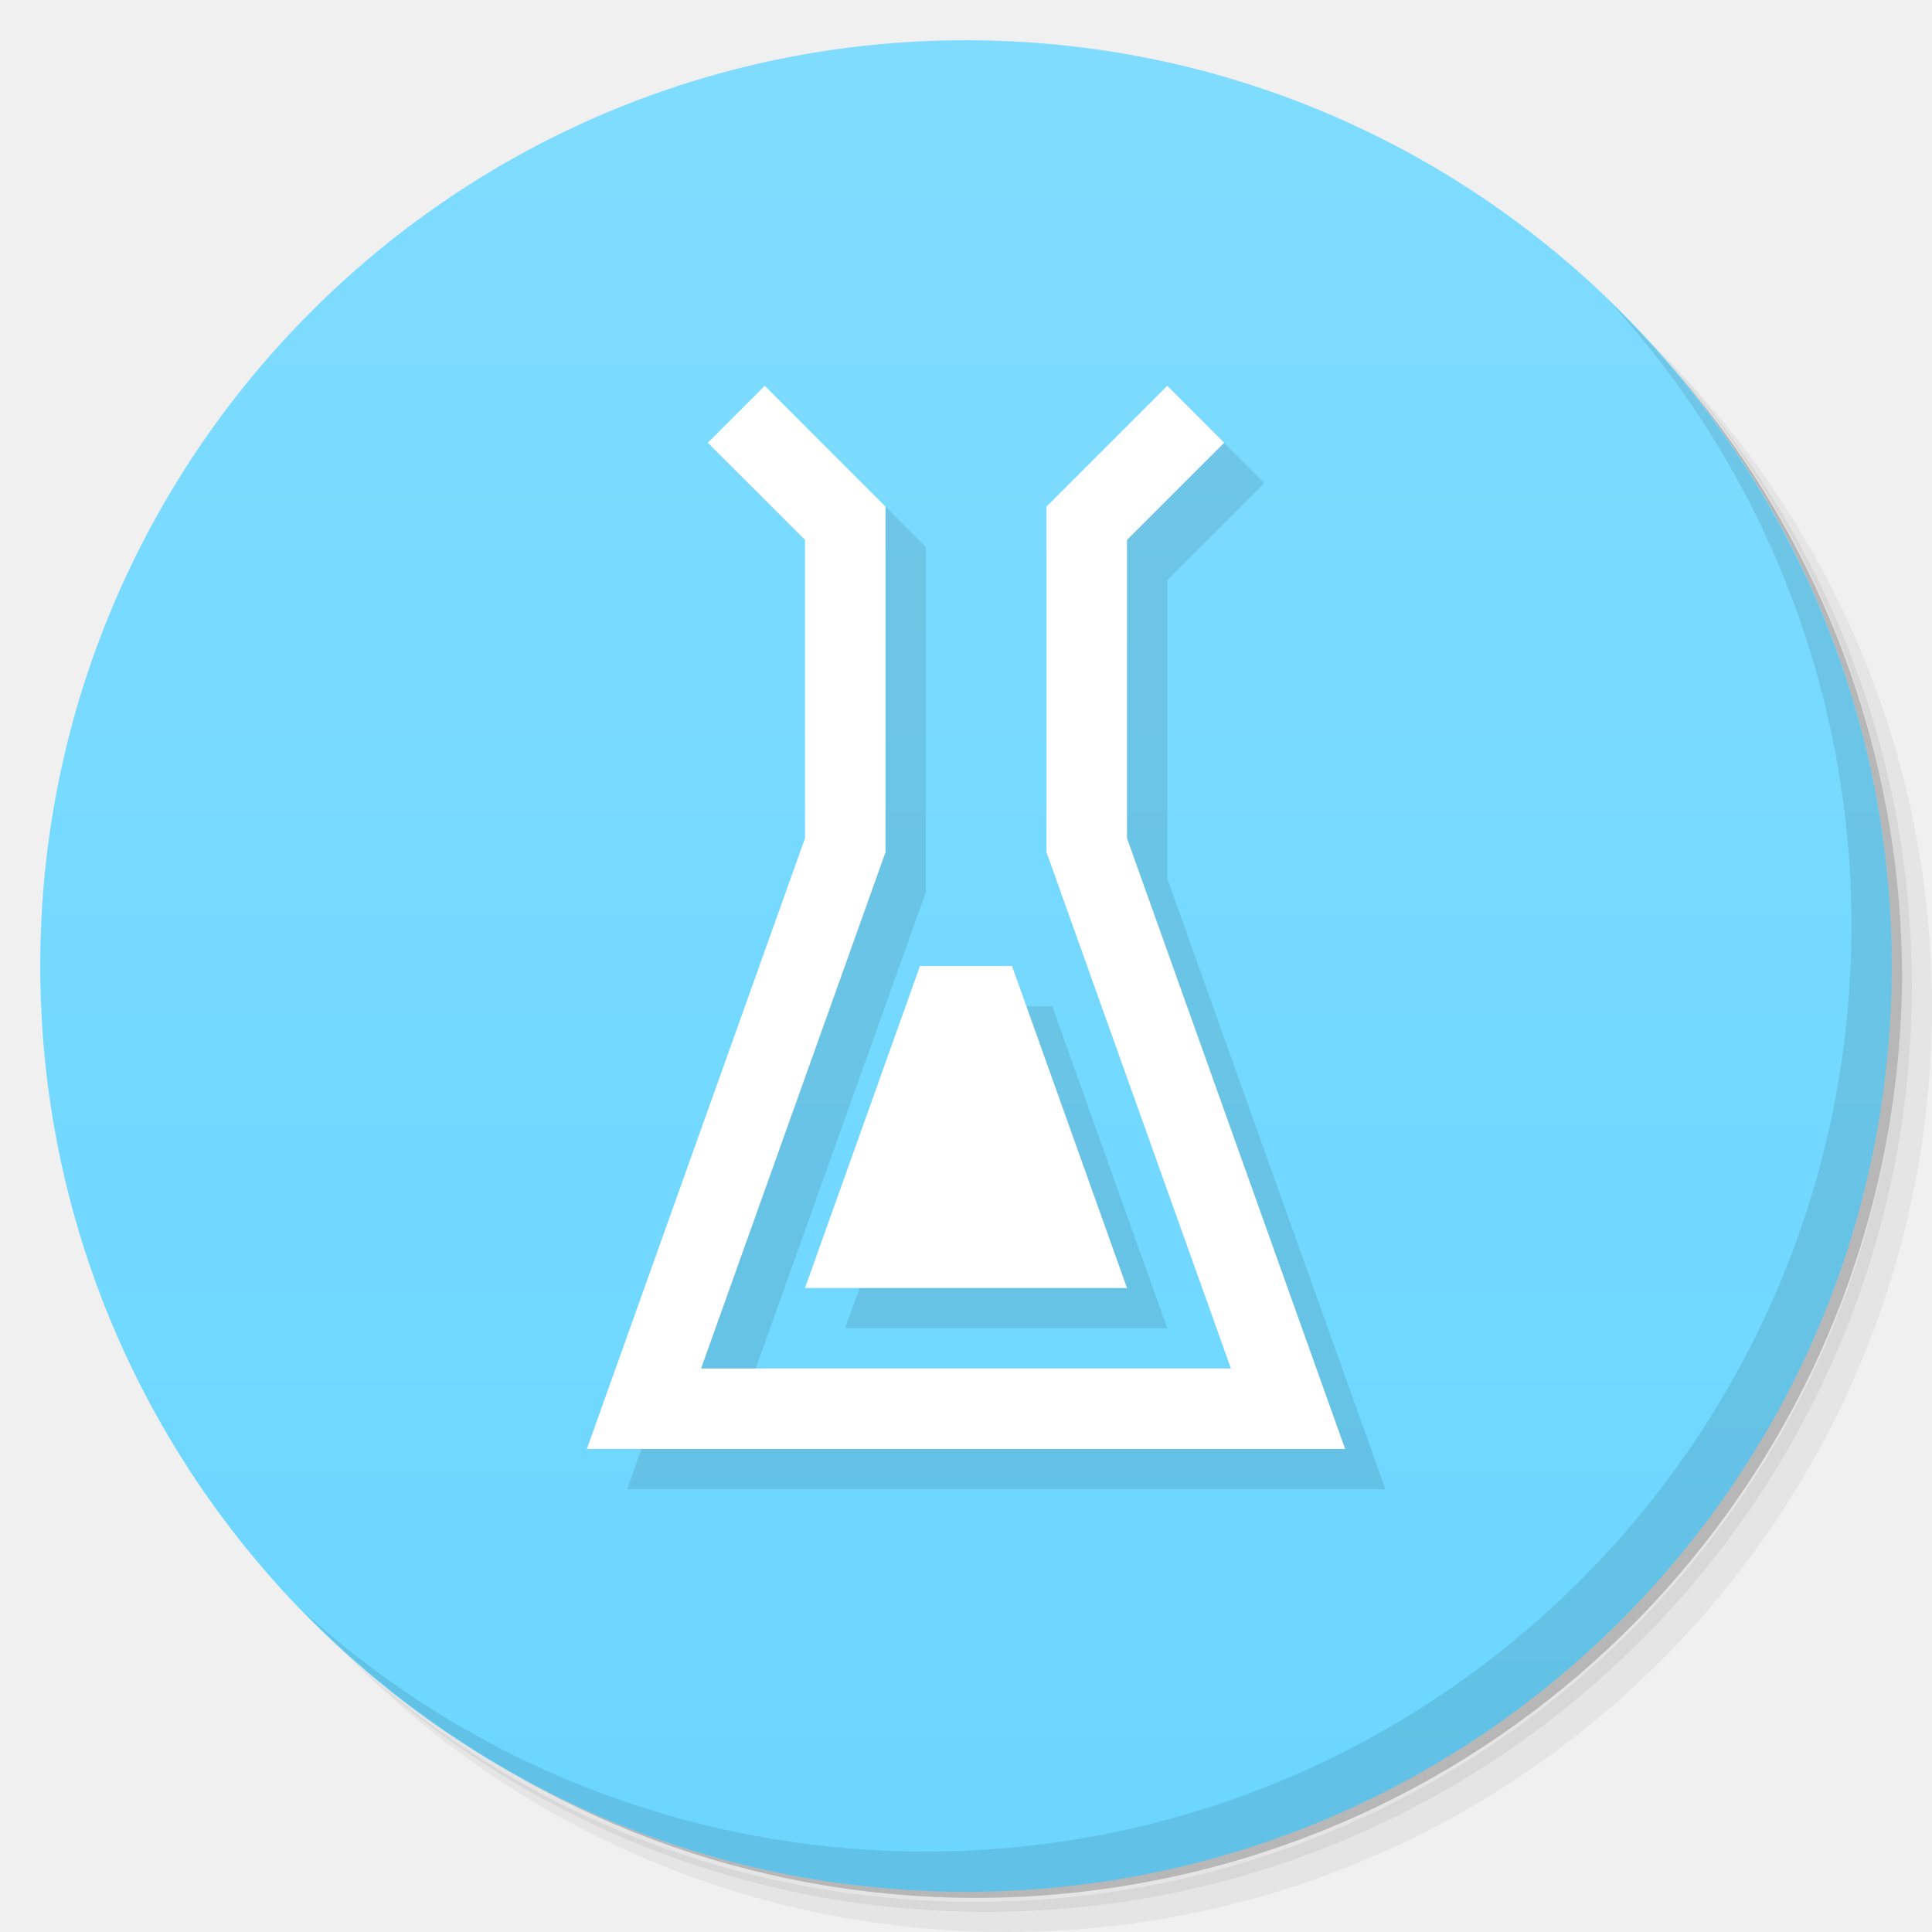
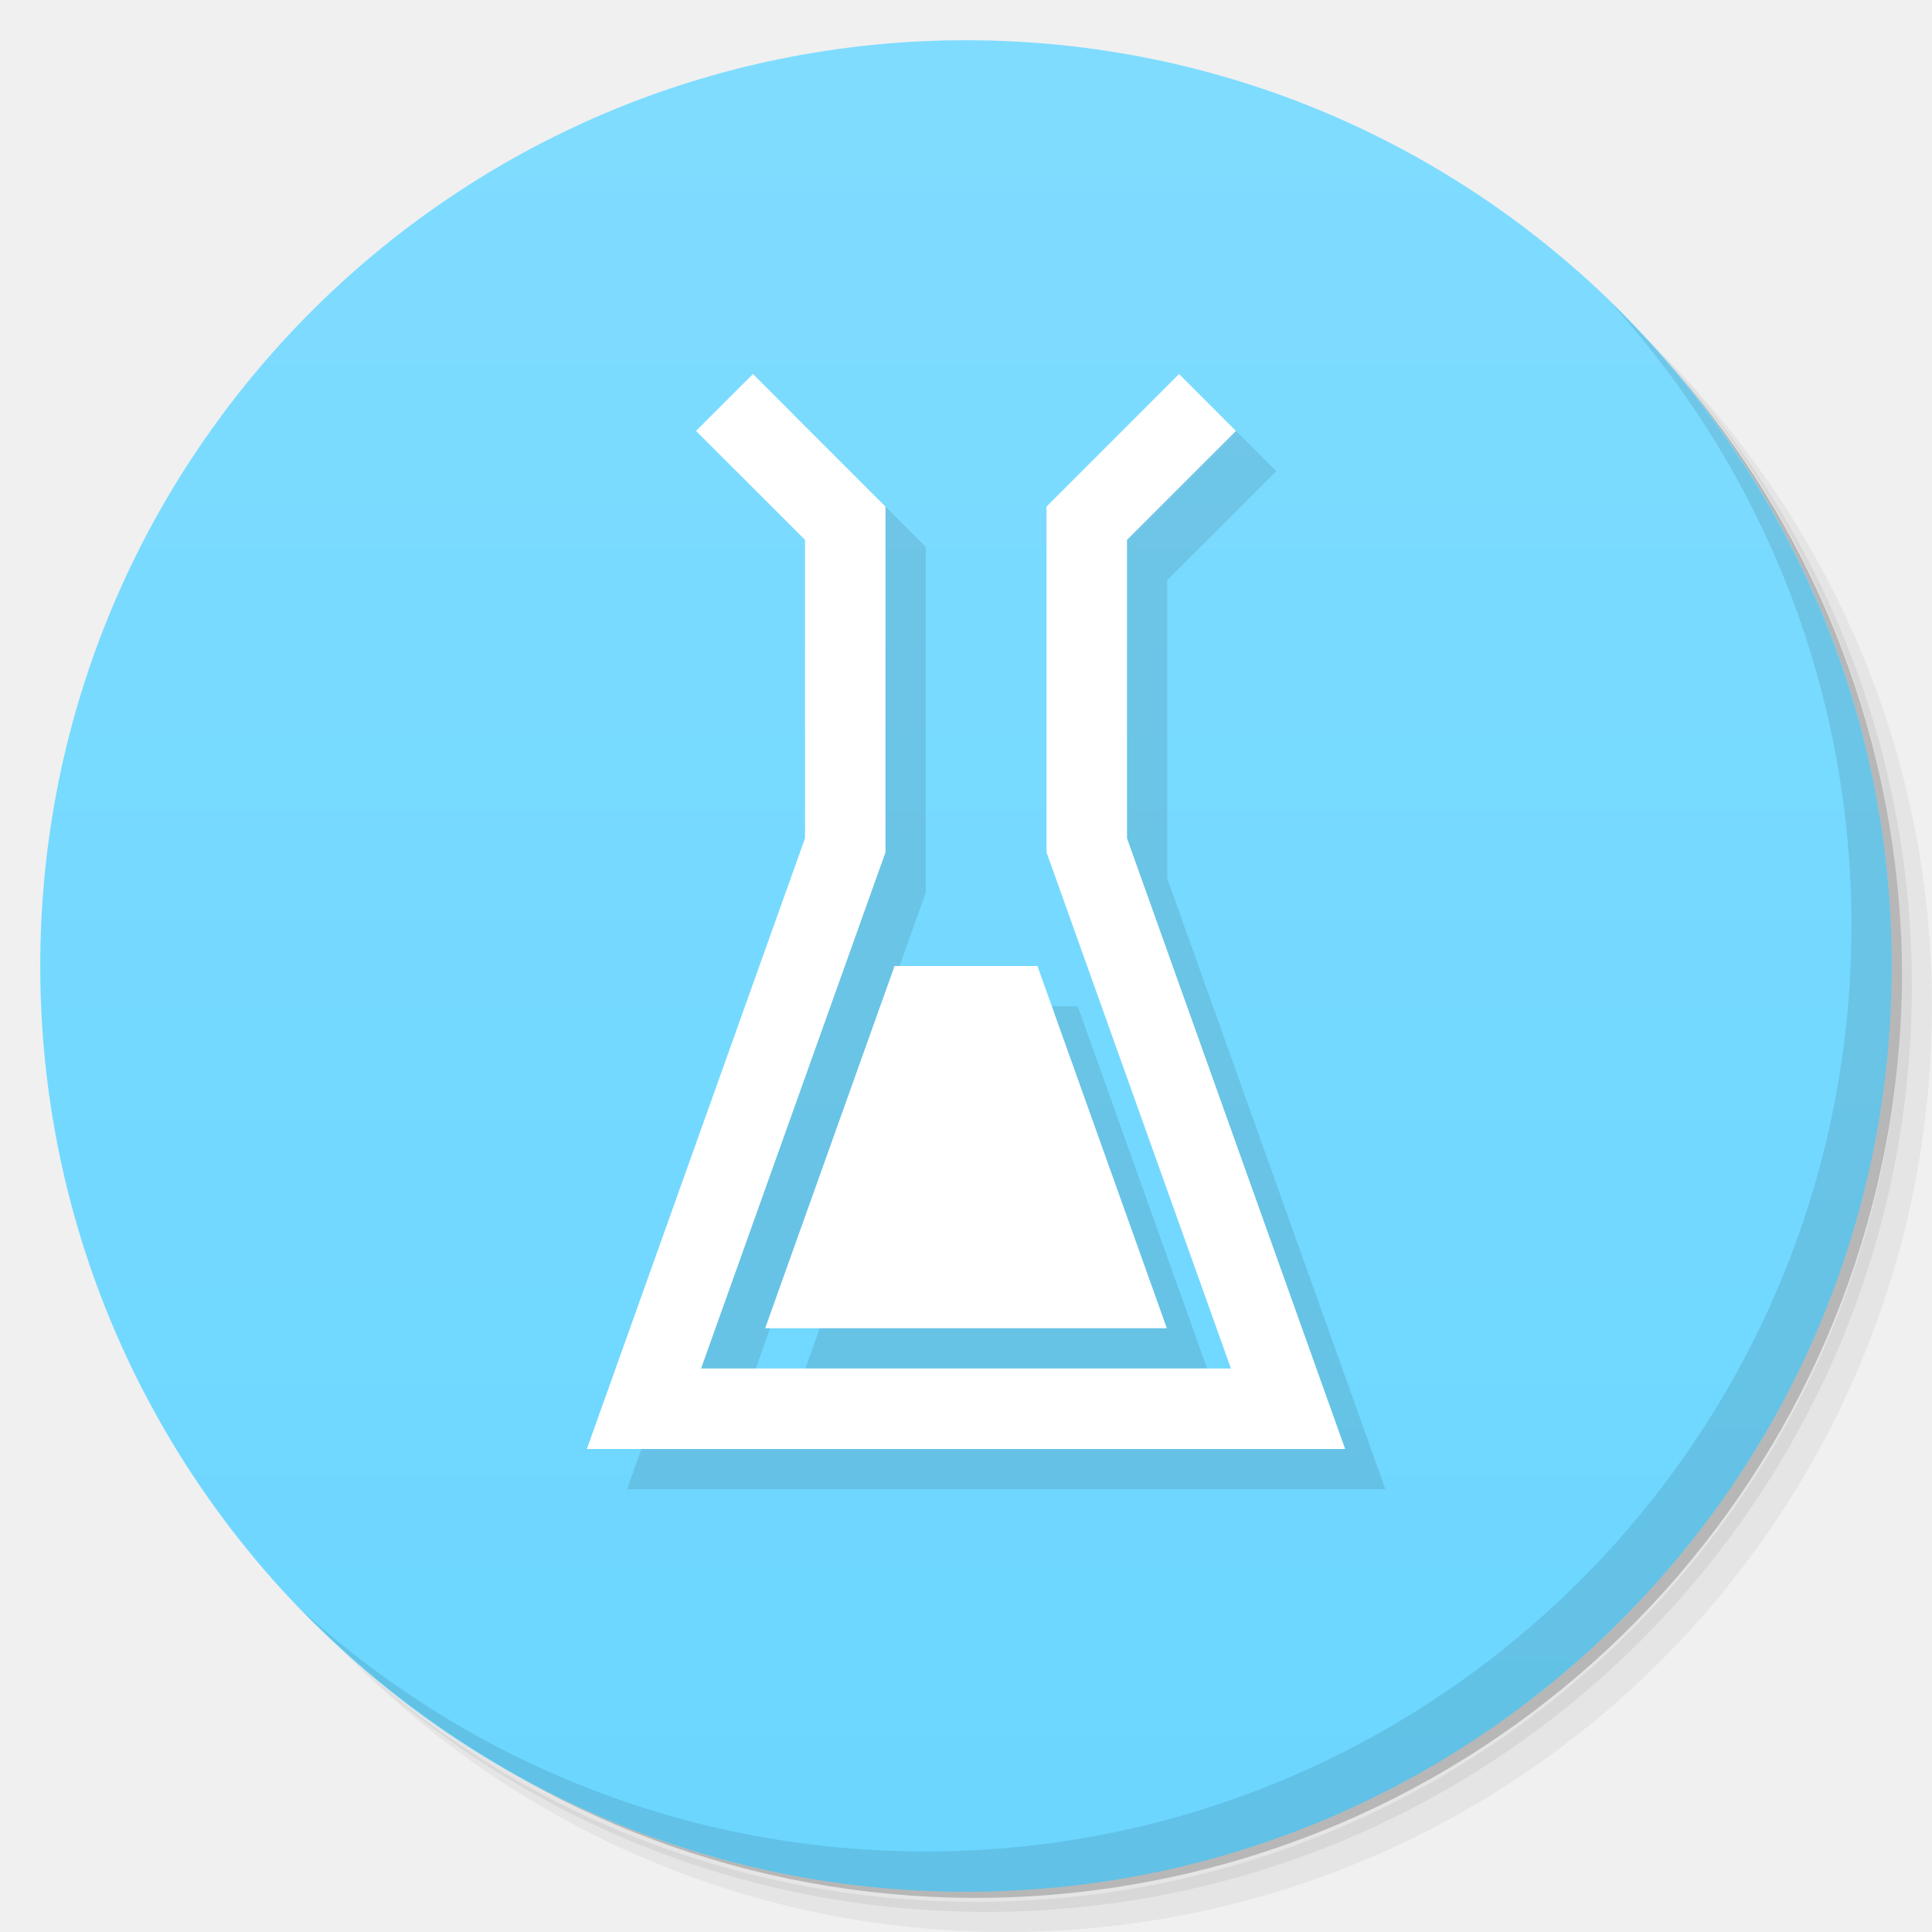
<svg xmlns="http://www.w3.org/2000/svg" version="1.1" viewBox="0 0 48 48">
  <defs>
-     <linearGradient id="linearGradient3764-6" x1="1" x2="47" gradientTransform="rotate(-90 24 24)" gradientUnits="userSpaceOnUse">
-       <stop stop-color="#6bd6ff" offset="0" />
-       <stop stop-color="#7fdcff" offset="1" />
+     <linearGradient id="linearGradient840" x1="1" x2="47" gradientUnits="userSpaceOnUse">
+       <stop style="stop-color:#6bd6ff" offset="0" />
+       <stop style="stop-color:#7fdcff" offset="1" />
    </linearGradient>
  </defs>
-   <path d="m36.31 5c5.859 4.062 9.688 10.831 9.688 18.5 0 12.426-10.07 22.5-22.5 22.5-7.669 0-14.438-3.828-18.5-9.688 1.037 1.822 2.306 3.499 3.781 4.969 4.085 3.712 9.514 5.969 15.469 5.969 12.703 0 23-10.298 23-23 0-5.954-2.256-11.384-5.969-15.469-1.469-1.475-3.147-2.744-4.969-3.781zm4.969 3.781c3.854 4.113 6.219 9.637 6.219 15.719 0 12.703-10.297 23-23 23-6.081 0-11.606-2.364-15.719-6.219 4.16 4.144 9.883 6.719 16.219 6.719 12.703 0 23-10.298 23-23 0-6.335-2.575-12.06-6.719-16.219z" opacity=".05" />
-   <path d="m41.28 8.781c3.712 4.085 5.969 9.514 5.969 15.469 0 12.703-10.297 23-23 23-5.954 0-11.384-2.256-15.469-5.969 4.113 3.854 9.637 6.219 15.719 6.219 12.703 0 23-10.298 23-23 0-6.081-2.364-11.606-6.219-15.719z" opacity=".1" />
-   <path d="m31.25 2.375c8.615 3.154 14.75 11.417 14.75 21.13 0 12.426-10.07 22.5-22.5 22.5-9.708 0-17.971-6.135-21.12-14.75a23 23 0 0 0 44.875 -7 23 23 0 0 0 -16 -21.875z" opacity=".2" />
-   <path d="m24 1c12.703 0 23 10.297 23 23s-10.297 23-23 23-23-10.297-23-23 10.297-23 23-23z" fill="url(#linearGradient3764-6)" />
-   <path d="m40.03 7.531c3.712 4.084 5.969 9.514 5.969 15.469 0 12.703-10.297 23-23 23-5.954 0-11.384-2.256-15.469-5.969 4.178 4.291 10.01 6.969 16.469 6.969 12.703 0 23-10.298 23-23 0-6.462-2.677-12.291-6.969-16.469z" opacity=".1" />
-   <path d="m15.75 30" fill="none" />
-   <path d="m20.25 30" fill="none" />
-   <path d="m20 10.586-1.414 1.414 2.414 2.414v7.412l-5.42 15.174h18.84l-5.42-15.174v-7.412l2.414-2.414-1.414-1.414-3 3v8.588l4.582 12.826h-13.164l4.582-12.826v-8.588zm3.857 14.414-2.857 8h8l-2.857-8z" dominant-baseline="auto" style="color-rendering:auto;color:#000000;dominant-baseline:auto;fill-rule:evenodd;font-feature-settings:normal;font-variant-alternates:normal;font-variant-caps:normal;font-variant-ligatures:normal;font-variant-numeric:normal;font-variant-position:normal;image-rendering:auto;isolation:auto;mix-blend-mode:normal;opacity:.1;shape-padding:0;shape-rendering:auto;solid-color:#000000;text-decoration-color:#000000;text-decoration-line:none;text-decoration-style:solid;text-indent:0;text-orientation:mixed;text-transform:none;white-space:normal" />
-   <path d="m19 9.586l-1.414 1.414 2.414 2.414v7.412l-5.42 15.174h18.84l-5.42-15.174v-7.412l2.414-2.414-1.414-1.414-3 3v8.588l4.582 12.826h-13.164l4.582-12.826v-8.588l-3-3zm3.857 14.414l-2.857 8h8l-2.857-8h-2.285z" style="color-rendering:auto;color:#000000;dominant-baseline:auto;fill-rule:evenodd;fill:#fff;font-feature-settings:normal;font-variant-alternates:normal;font-variant-caps:normal;font-variant-ligatures:normal;font-variant-numeric:normal;font-variant-position:normal;image-rendering:auto;isolation:auto;mix-blend-mode:normal;shape-padding:0;shape-rendering:auto;solid-color:#000000;text-decoration-color:#000000;text-decoration-line:none;text-decoration-style:solid;text-indent:0;text-orientation:mixed;text-transform:none;white-space:normal" />
+   <path d="m36.31 5c5.859 4.062 9.688 10.831 9.688 18.5 0 12.426-10.07 22.5-22.5 22.5-7.669 0-14.438-3.828-18.5-9.688 1.037 1.822 2.306 3.499 3.781 4.969 4.085 3.712 9.514 5.969 15.469 5.969 12.703 0 23-10.298 23-23 0-5.954-2.256-11.384-5.969-15.469-1.469-1.475-3.147-2.744-4.969-3.781zm4.969 3.781c3.854 4.113 6.219 9.637 6.219 15.719 0 12.703-10.297 23-23 23-6.081 0-11.606-2.364-15.719-6.219 4.16 4.144 9.883 6.719 16.219 6.719 12.703 0 23-10.298 23-23 0-6.335-2.575-12.06-6.719-16.219z" style="opacity:.05" />
+   <path d="m41.28 8.781c3.712 4.085 5.969 9.514 5.969 15.469 0 12.703-10.297 23-23 23-5.954 0-11.384-2.256-15.469-5.969 4.113 3.854 9.637 6.219 15.719 6.219 12.703 0 23-10.298 23-23 0-6.081-2.364-11.606-6.219-15.719z" style="opacity:.1" />
+   <path d="m31.25 2.375c8.615 3.154 14.75 11.417 14.75 21.13 0 12.426-10.07 22.5-22.5 22.5-9.708 0-17.971-6.135-21.12-14.75a23 23 0 0 0 44.875 -7 23 23 0 0 0 -16 -21.875z" style="opacity:.2" />
+   <g transform="matrix(0,-1,1,0,0,48)" style="fill:#501616">
+     <path d="m24 1c12.703 0 23 10.297 23 23s-10.297 23-23 23-23-10.297-23-23 10.297-23 23-23z" style="fill:url(#linearGradient840)" />
+   </g>
+   <path d="m40.03 7.531c3.712 4.084 5.969 9.514 5.969 15.469 0 12.703-10.297 23-23 23-5.954 0-11.384-2.256-15.469-5.969 4.178 4.291 10.01 6.969 16.469 6.969 12.703 0 23-10.298 23-23 0-6.462-2.677-12.291-6.969-16.469z" style="opacity:.1" />
+   <path d="m19.707 10.293-1.414 1.414 2.707 2.707v7.412l-5.42 15.174h18.84l-5.42-15.174v-7.412l2.707-2.707-1.414-1.414-3.293 3.293v8.588l4.582 12.826h-13.164l4.582-12.826v-8.588zm3.518 14.707-3.215 9h9.98l-0.477-1.336-2.738-7.664z" style="color-rendering:auto;color:#000000;dominant-baseline:auto;fill-rule:evenodd;font-feature-settings:normal;font-variant-alternates:normal;font-variant-caps:normal;font-variant-ligatures:normal;font-variant-numeric:normal;font-variant-position:normal;image-rendering:auto;isolation:auto;mix-blend-mode:normal;opacity:.1;shape-padding:0;shape-rendering:auto;solid-color:#000000;text-decoration-color:#000000;text-decoration-line:none;text-decoration-style:solid;text-indent:0;text-orientation:mixed;text-transform:none;white-space:normal" />
+   <path d="m18.707 9.293-1.414 1.414 2.707 2.707v7.412l-5.42 15.174h18.84l-5.42-15.174v-7.412l2.707-2.707-1.414-1.414-3.293 3.293v8.588l4.582 12.826h-13.164l4.582-12.826v-8.588zm3.518 14.707-3.215 9h9.98l-0.477-1.336-2.738-7.664z" style="color-rendering:auto;color:#000000;dominant-baseline:auto;fill-rule:evenodd;fill:#fff;font-feature-settings:normal;font-variant-alternates:normal;font-variant-caps:normal;font-variant-ligatures:normal;font-variant-numeric:normal;font-variant-position:normal;image-rendering:auto;isolation:auto;mix-blend-mode:normal;shape-padding:0;shape-rendering:auto;solid-color:#000000;text-decoration-color:#000000;text-decoration-line:none;text-decoration-style:solid;text-indent:0;text-orientation:mixed;text-transform:none;white-space:normal" />
</svg>
